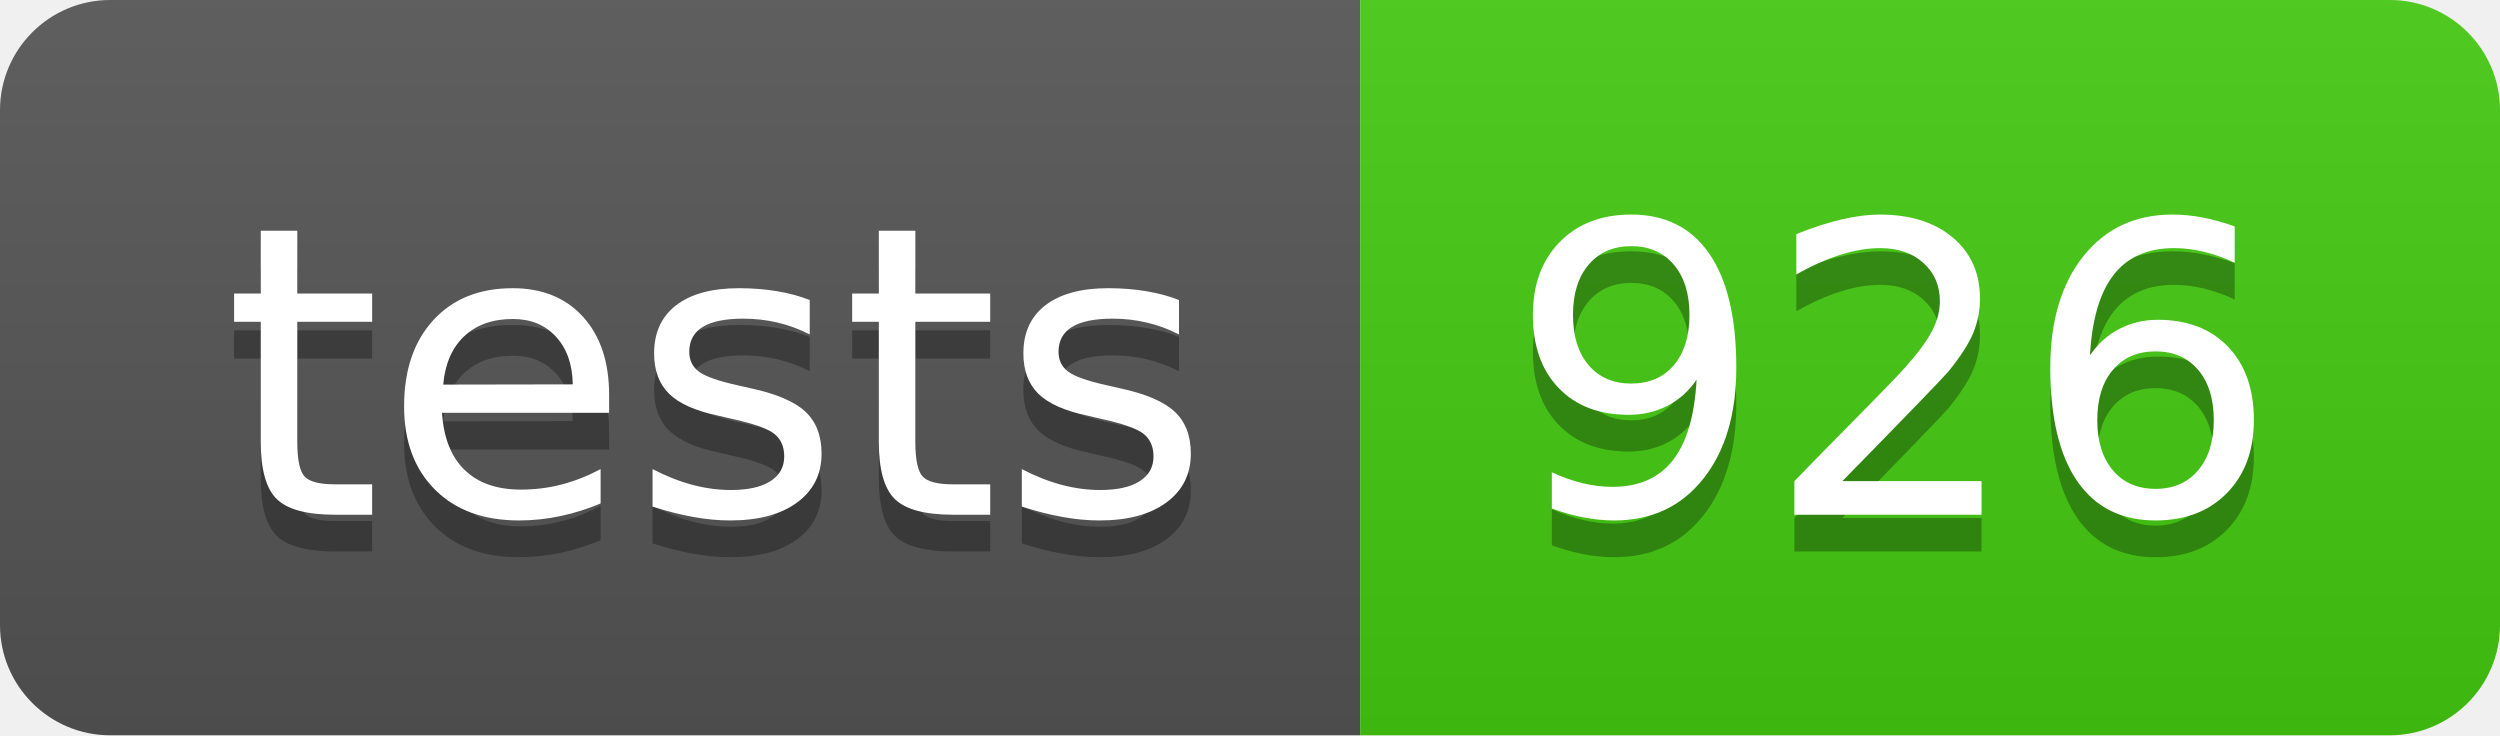
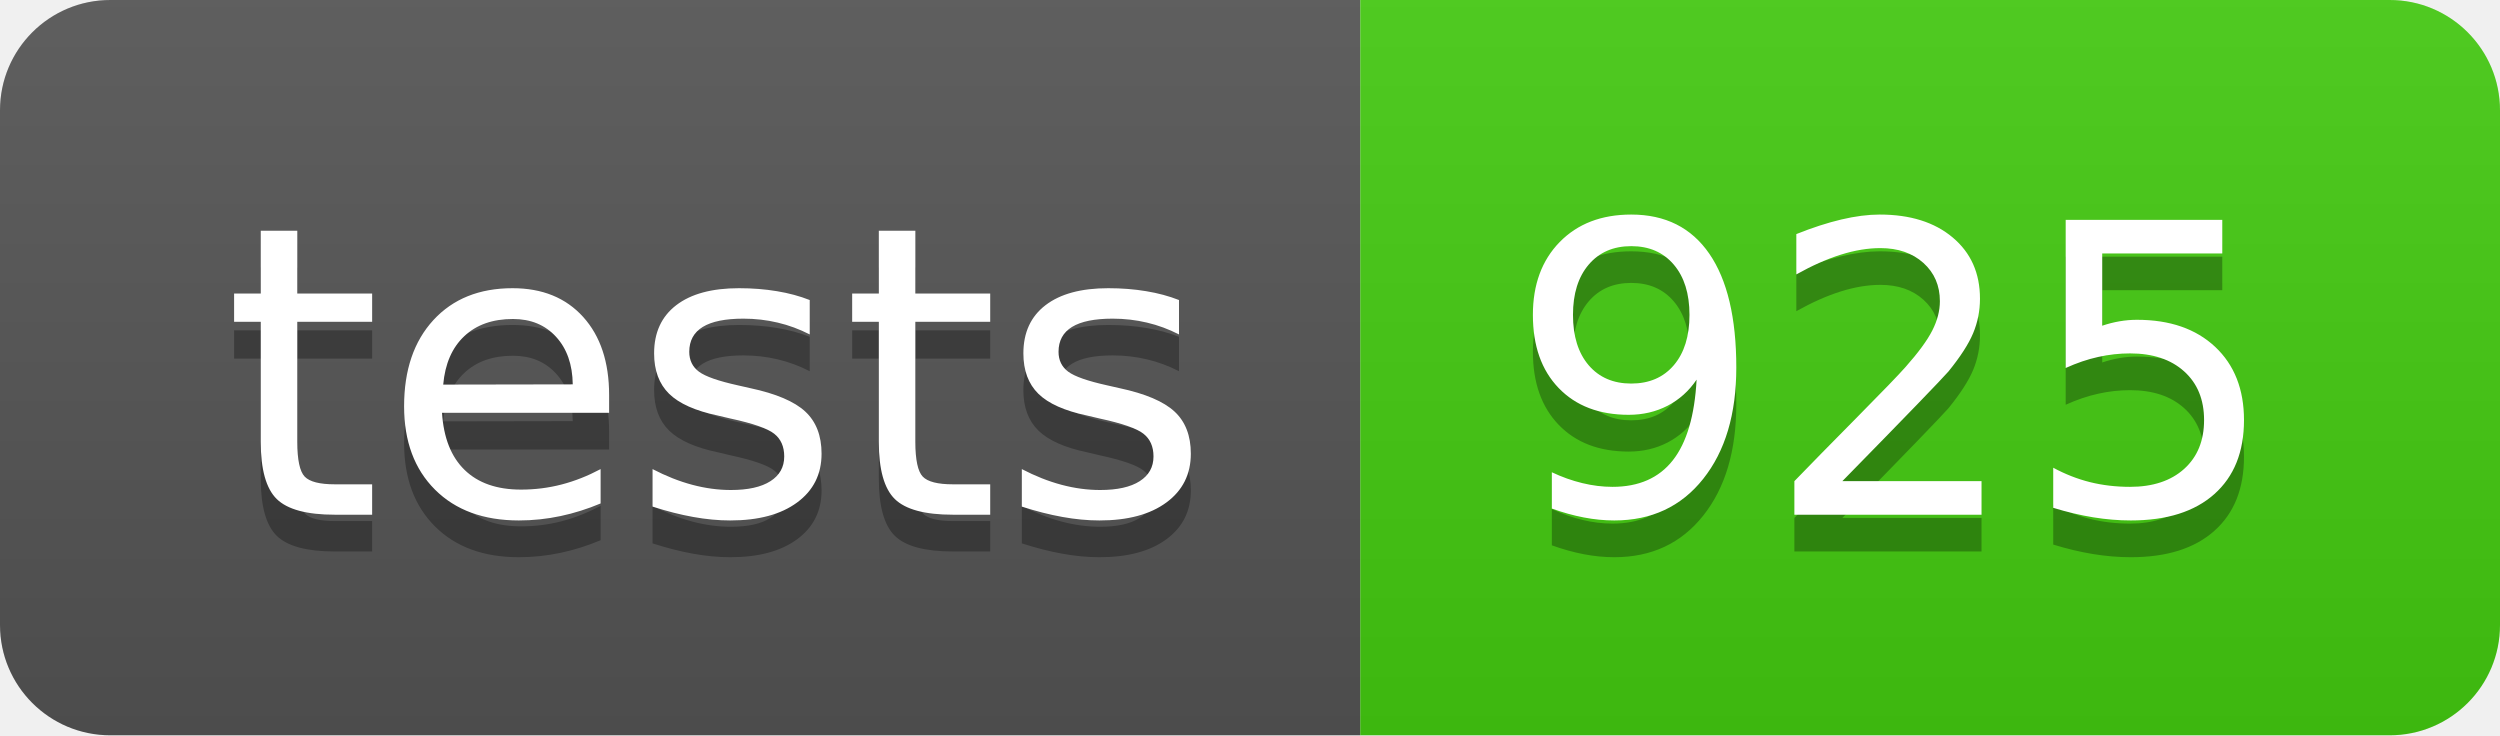
- <svg xmlns="http://www.w3.org/2000/svg" width="68" height="20" role="img" aria-label="tests: 926">
+ <svg xmlns="http://www.w3.org/2000/svg" width="68" height="20" role="img" aria-label="tests: 925">
  <linearGradient id="s" x2="0" y2="100%">
    <stop offset="0" stop-color="#bbb" stop-opacity=".1" />
    <stop offset="1" stop-opacity=".1" />
  </linearGradient>
  <clipPath id="r">
    <rect width="68" height="20" rx="3" fill="#fff" />
  </clipPath>
  <g clip-path="url(#r)">
    <rect width="37" height="20" fill="#555" />
    <rect x="37" width="31" height="20" fill="#4c1" />
    <rect width="68" height="20" fill="url(#s)" />
  </g>
  <g fill="#fff" text-anchor="middle" font-family="Verdana,Geneva,DejaVu Sans,sans-serif" text-rendering="geometricPrecision" font-size="110">
    <text aria-hidden="true" x="195" y="150" fill="#010101" fill-opacity=".3" transform="scale(.1)" textLength="270">tests</text>
    <text x="195" y="140" transform="scale(.1)" fill="#fff" textLength="270">tests</text>
-     <text aria-hidden="true" x="515" y="150" fill="#010101" fill-opacity=".3" transform="scale(.1)" textLength="210">926</text>
-     <text x="515" y="140" transform="scale(.1)" fill="#fff" textLength="210">926</text>
+     <text aria-hidden="true" x="515" y="150" fill="#010101" fill-opacity=".3" transform="scale(.1)" textLength="210">925</text>
+     <text x="515" y="140" transform="scale(.1)" fill="#fff" textLength="210">925</text>
  </g>
</svg>
